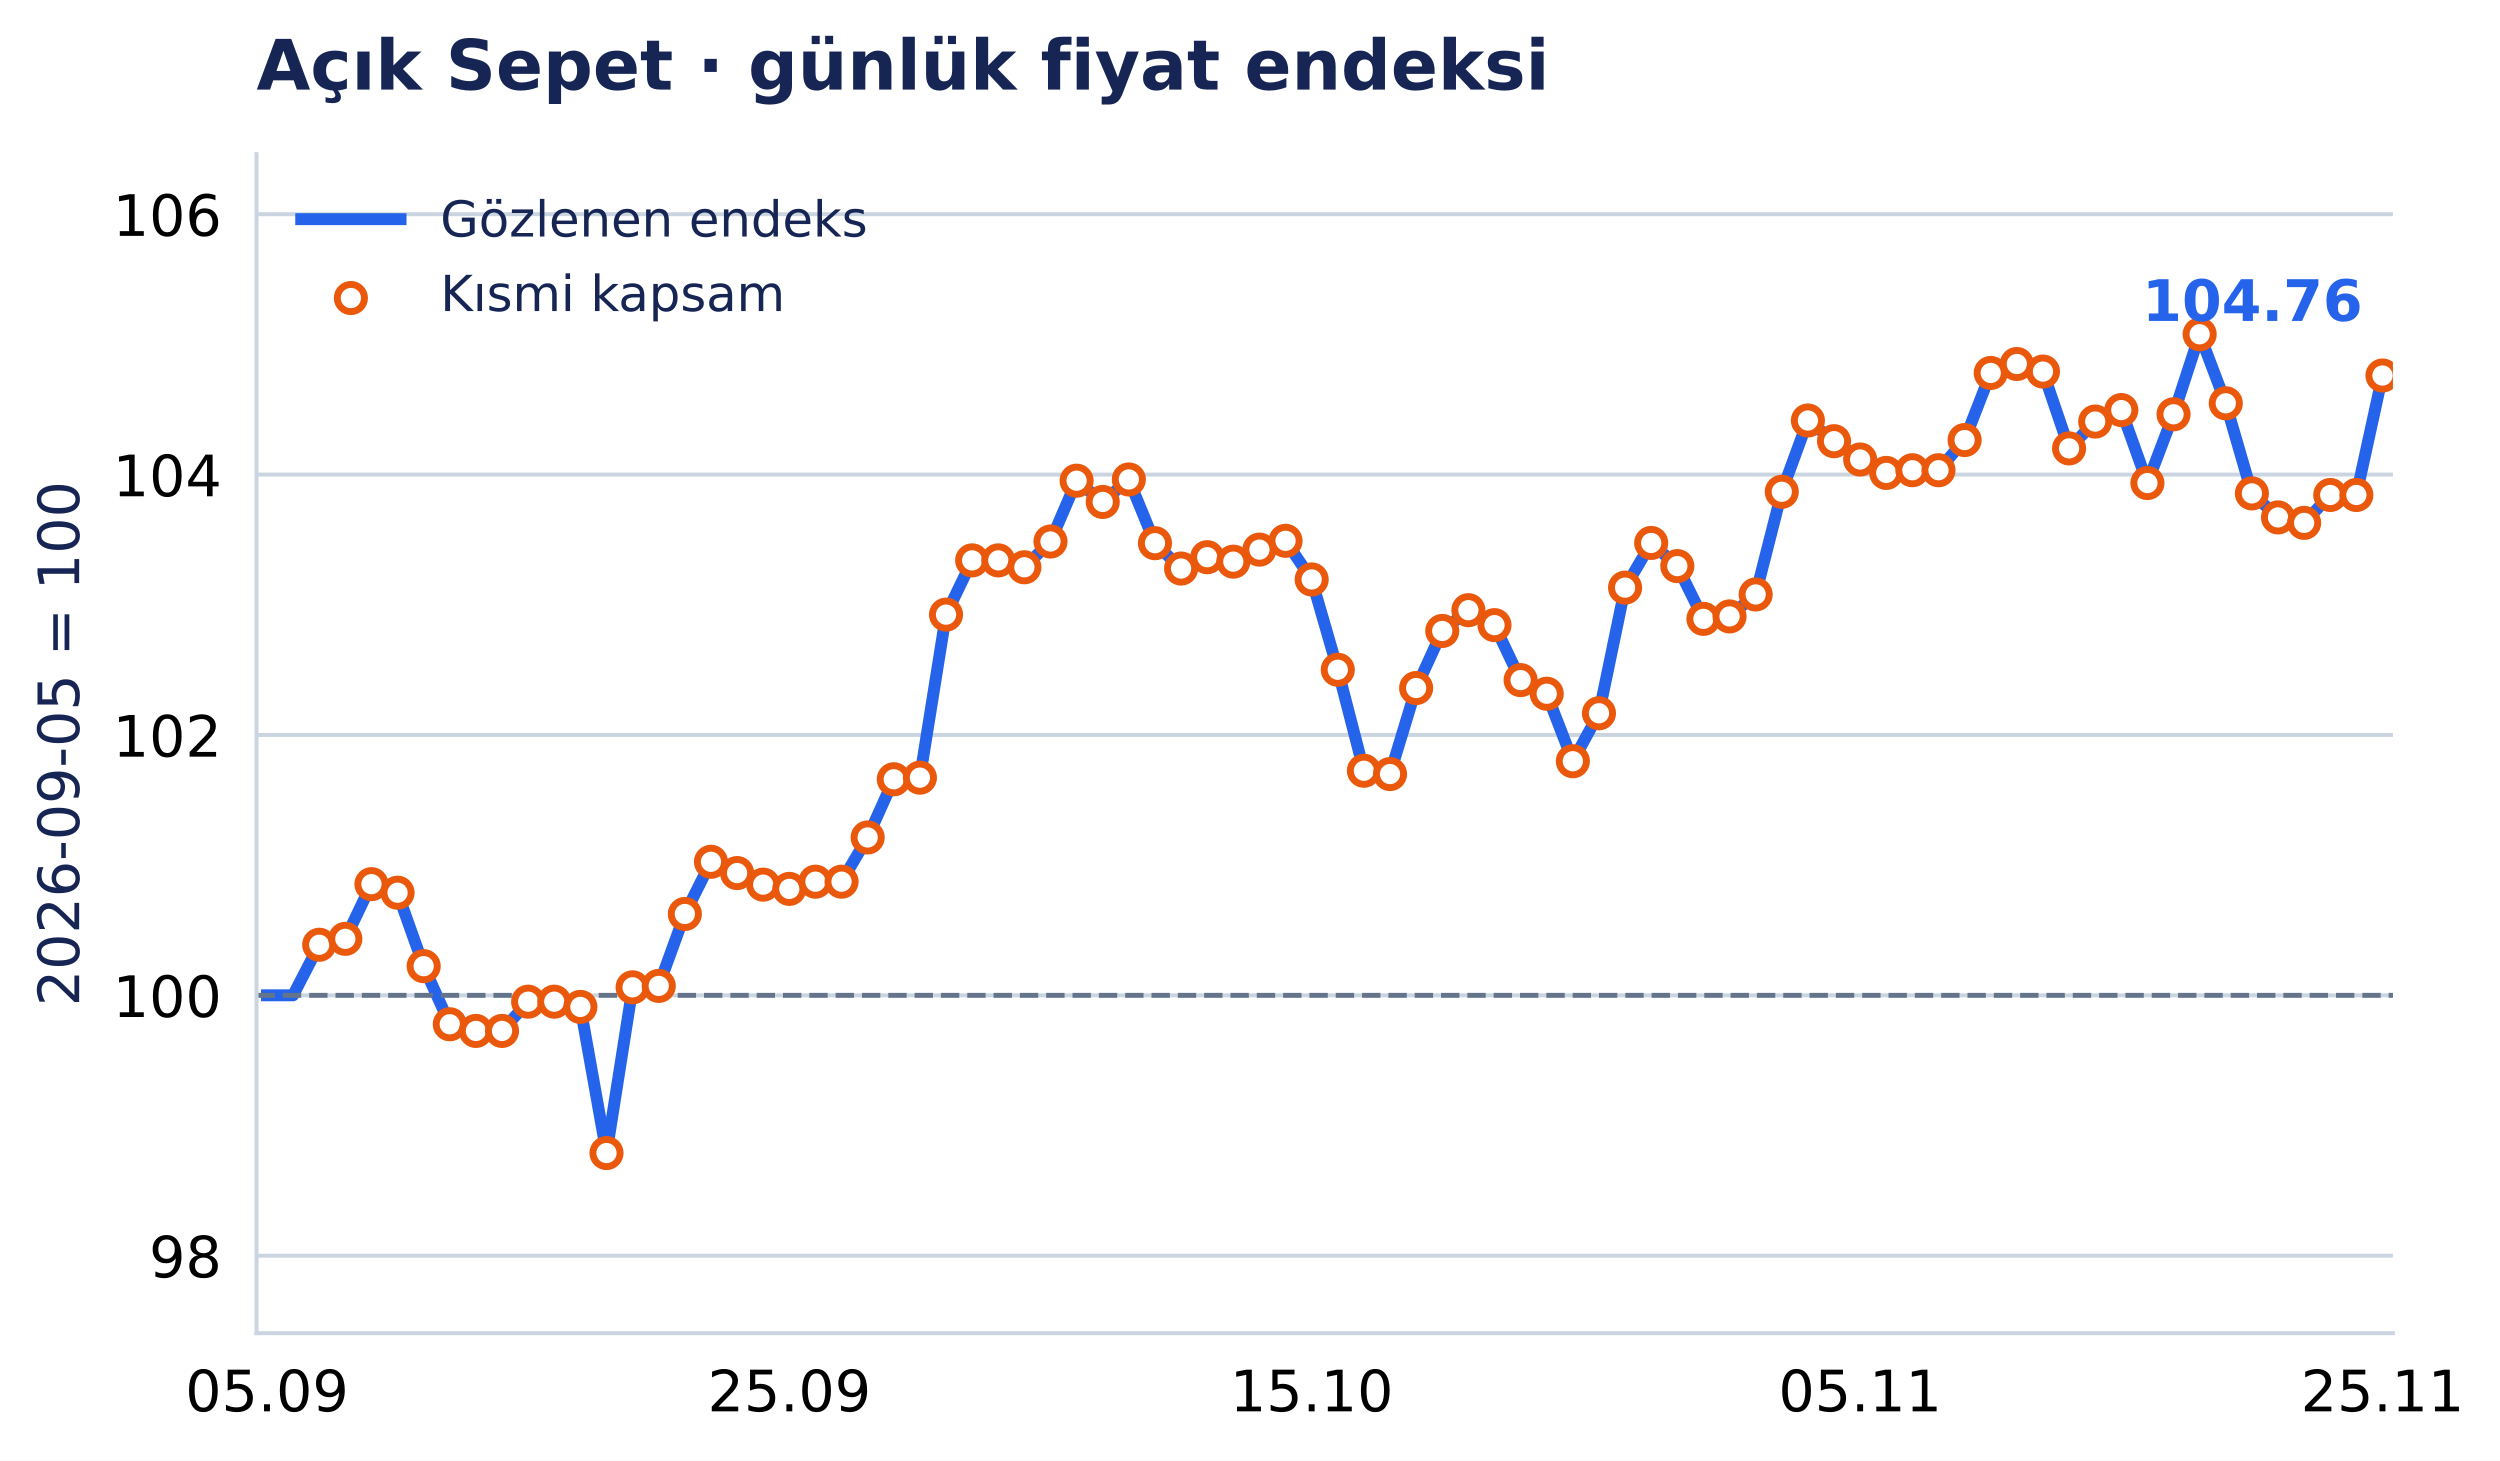
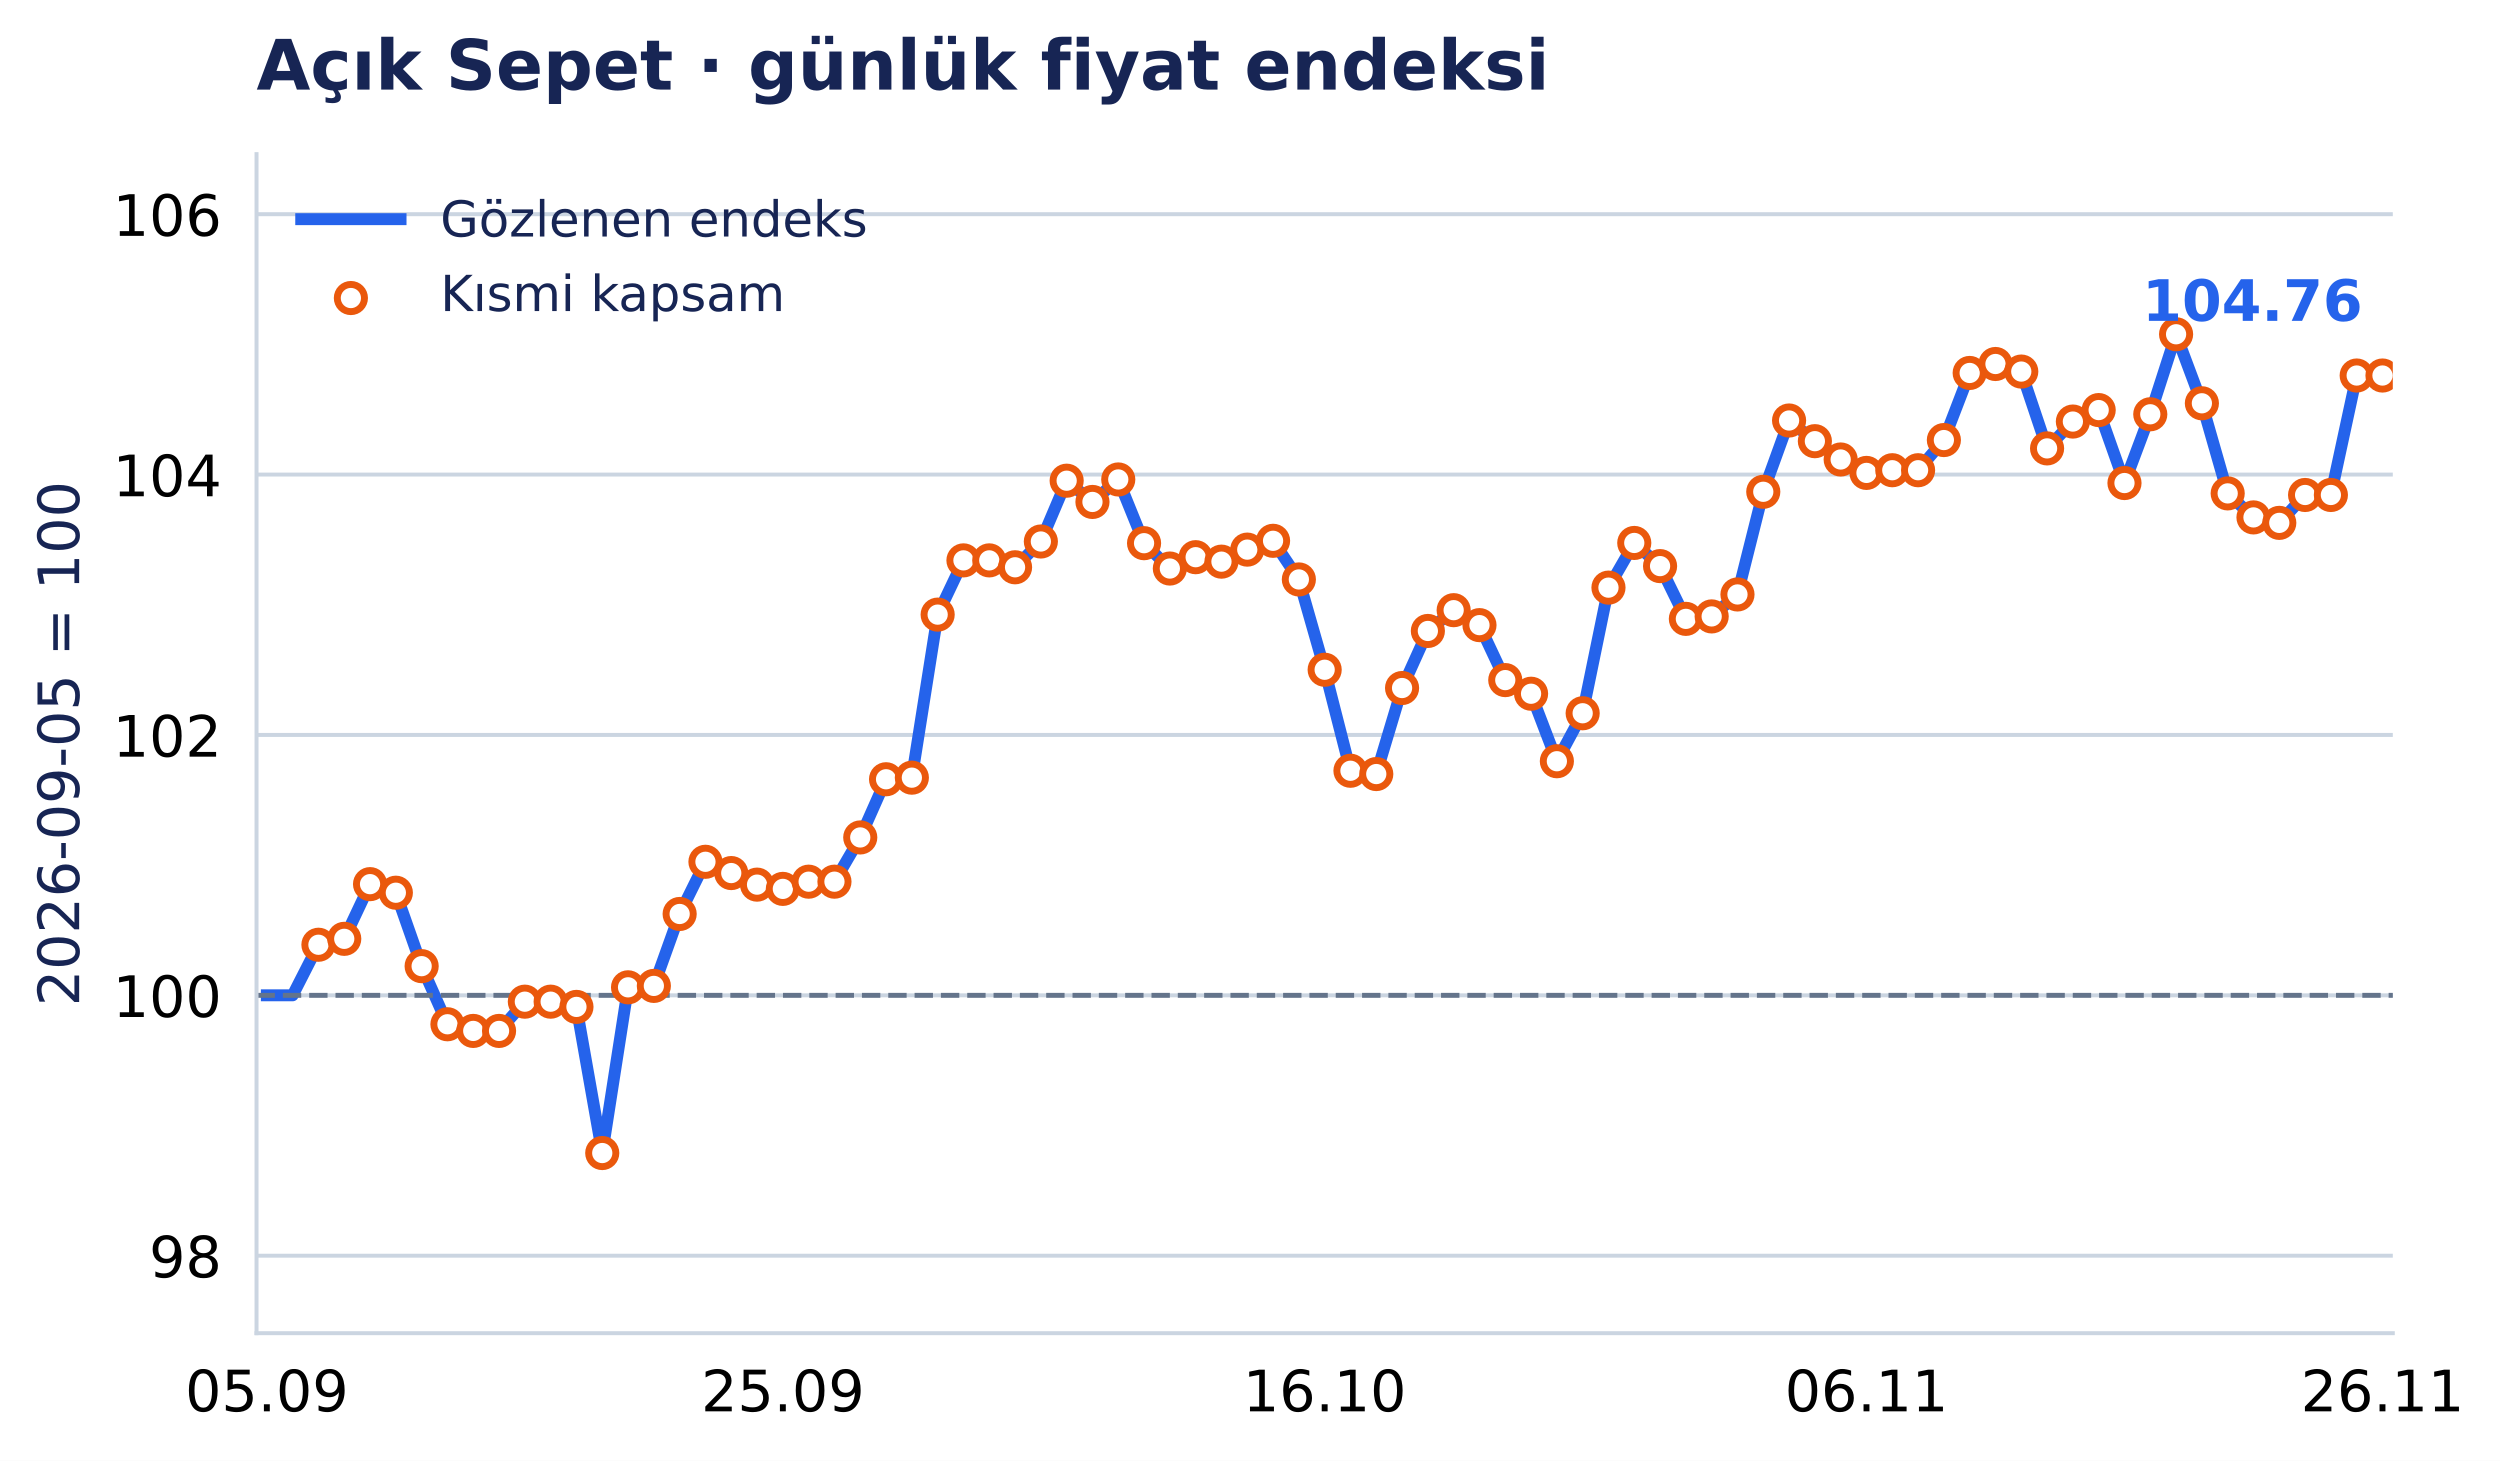
- <svg xmlns="http://www.w3.org/2000/svg" xmlns:xlink="http://www.w3.org/1999/xlink" width="503.373pt" height="294.135pt" viewBox="0 0 503.373 294.135" version="1.1">
+ <svg xmlns="http://www.w3.org/2000/svg" xmlns:xlink="http://www.w3.org/1999/xlink" width="503.375pt" height="294.135pt" viewBox="0 0 503.375 294.135" version="1.1">
  <defs>
    <style type="text/css">*{stroke-linejoin: round; stroke-linecap: butt}</style>
  </defs>
  <g id="figure_1">
    <g id="patch_1">
-       <path d="M 0 294.135 L 503.373 294.135 L 503.373 0 L 0 0 z " style="fill: #ffffff" />
+       <path d="M 0 294.135 L 503.375 294.135 L 503.375 0 L 0 0 z " style="fill: #ffffff" />
    </g>
    <g id="axes_1">
      <g id="patch_2">
-         <path d="M 51.651 268.435 L 481.815 268.435 L 481.815 31.035 L 51.651 31.035 z " style="fill: #ffffff" />
+         <path d="M 51.651 268.435 L 481.791 268.435 L 481.791 31.035 L 51.651 31.035 z " style="fill: #ffffff" />
      </g>
      <g id="matplotlib.axis_1">
        <g id="xtick_1">
          <g id="line2d_1" />
          <g id="text_1">
-             <text style="font-size: 11.5px; font-family: 'DejaVu Sans', 'Bitstream Vera Sans', 'Computer Modern Sans Serif', 'Lucida Grande', 'Verdana', 'Geneva', 'Lucid', 'Arial', 'Helvetica', 'Avant Garde', sans-serif; text-anchor: middle" x="53.754" y="284.172" transform="rotate(-0 53.75412 284.172)">05.09</text>
+             <text style="font-size: 11.5px; font-family: 'DejaVu Sans', 'Bitstream Vera Sans', 'Computer Modern Sans Serif', 'Lucida Grande', 'Verdana', 'Geneva', 'Lucid', 'Arial', 'Helvetica', 'Avant Garde', sans-serif; text-anchor: middle" x="53.729" y="284.172" transform="rotate(-0 53.7286 284.172)">05.09</text>
          </g>
        </g>
        <g id="xtick_2">
          <g id="line2d_2" />
          <g id="text_2">
-             <text style="font-size: 11.5px; font-family: 'DejaVu Sans', 'Bitstream Vera Sans', 'Computer Modern Sans Serif', 'Lucida Grande', 'Verdana', 'Geneva', 'Lucid', 'Arial', 'Helvetica', 'Avant Garde', sans-serif; text-anchor: middle" x="158.929" y="284.172" transform="rotate(-0 158.9288 284.172)">25.09</text>
+             <text style="font-size: 11.5px; font-family: 'DejaVu Sans', 'Bitstream Vera Sans', 'Computer Modern Sans Serif', 'Lucida Grande', 'Verdana', 'Geneva', 'Lucid', 'Arial', 'Helvetica', 'Avant Garde', sans-serif; text-anchor: middle" x="157.627" y="284.172" transform="rotate(-0 157.6274 284.172)">25.09</text>
          </g>
        </g>
        <g id="xtick_3">
          <g id="line2d_3" />
          <g id="text_3">
-             <text style="font-size: 11.5px; font-family: 'DejaVu Sans', 'Bitstream Vera Sans', 'Computer Modern Sans Serif', 'Lucida Grande', 'Verdana', 'Geneva', 'Lucid', 'Arial', 'Helvetica', 'Avant Garde', sans-serif; text-anchor: middle" x="264.104" y="284.172" transform="rotate(-0 264.1036 284.172)">15.10</text>
+             <text style="font-size: 11.5px; font-family: 'DejaVu Sans', 'Bitstream Vera Sans', 'Computer Modern Sans Serif', 'Lucida Grande', 'Verdana', 'Geneva', 'Lucid', 'Arial', 'Helvetica', 'Avant Garde', sans-serif; text-anchor: middle" x="266.721" y="284.172" transform="rotate(-0 266.7211 284.172)">16.10</text>
          </g>
        </g>
        <g id="xtick_4">
          <g id="line2d_4" />
          <g id="text_4">
-             <text style="font-size: 11.5px; font-family: 'DejaVu Sans', 'Bitstream Vera Sans', 'Computer Modern Sans Serif', 'Lucida Grande', 'Verdana', 'Geneva', 'Lucid', 'Arial', 'Helvetica', 'Avant Garde', sans-serif; text-anchor: middle" x="374.537" y="284.172" transform="rotate(-0 374.537 284.172)">05.11</text>
+             <text style="font-size: 11.5px; font-family: 'DejaVu Sans', 'Bitstream Vera Sans', 'Computer Modern Sans Serif', 'Lucida Grande', 'Verdana', 'Geneva', 'Lucid', 'Arial', 'Helvetica', 'Avant Garde', sans-serif; text-anchor: middle" x="375.815" y="284.172" transform="rotate(-0 375.8148 284.172)">06.11</text>
          </g>
        </g>
        <g id="xtick_5">
          <g id="line2d_5" />
          <g id="text_5">
-             <text style="font-size: 11.5px; font-family: 'DejaVu Sans', 'Bitstream Vera Sans', 'Computer Modern Sans Serif', 'Lucida Grande', 'Verdana', 'Geneva', 'Lucid', 'Arial', 'Helvetica', 'Avant Garde', sans-serif; text-anchor: middle" x="479.712" y="284.172" transform="rotate(-0 479.7117 284.172)">25.11</text>
+             <text style="font-size: 11.5px; font-family: 'DejaVu Sans', 'Bitstream Vera Sans', 'Computer Modern Sans Serif', 'Lucida Grande', 'Verdana', 'Geneva', 'Lucid', 'Arial', 'Helvetica', 'Avant Garde', sans-serif; text-anchor: middle" x="479.714" y="284.172" transform="rotate(-0 479.7135 284.172)">26.11</text>
          </g>
        </g>
      </g>
      <g id="matplotlib.axis_2">
        <g id="ytick_1">
          <g id="line2d_6">
-             <path d="M 51.651 252.834 L 481.815 252.834 " clip-path="url(#p2c2b5a4ce8)" style="fill: none; stroke: #cbd5e1; stroke-width: 0.8; stroke-linecap: square" />
+             <path d="M 51.651 252.834 L 481.791 252.834 " clip-path="url(#pcd74d14701)" style="fill: none; stroke: #cbd5e1; stroke-width: 0.8; stroke-linecap: square" />
          </g>
          <g id="line2d_7" />
          <g id="text_6">
            <text style="font-size: 11.5px; font-family: 'DejaVu Sans', 'Bitstream Vera Sans', 'Computer Modern Sans Serif', 'Lucida Grande', 'Verdana', 'Geneva', 'Lucid', 'Arial', 'Helvetica', 'Avant Garde', sans-serif; text-anchor: end" x="44.651" y="257.203" transform="rotate(-0 44.65062 257.2031)">98</text>
          </g>
        </g>
        <g id="ytick_2">
          <g id="line2d_8">
-             <path d="M 51.651 200.408 L 481.815 200.408 " clip-path="url(#p2c2b5a4ce8)" style="fill: none; stroke: #cbd5e1; stroke-width: 0.8; stroke-linecap: square" />
+             <path d="M 51.651 200.408 L 481.791 200.408 " clip-path="url(#pcd74d14701)" style="fill: none; stroke: #cbd5e1; stroke-width: 0.8; stroke-linecap: square" />
          </g>
          <g id="line2d_9" />
          <g id="text_7">
            <text style="font-size: 11.5px; font-family: 'DejaVu Sans', 'Bitstream Vera Sans', 'Computer Modern Sans Serif', 'Lucida Grande', 'Verdana', 'Geneva', 'Lucid', 'Arial', 'Helvetica', 'Avant Garde', sans-serif; text-anchor: end" x="44.651" y="204.776" transform="rotate(-0 44.65062 204.7764)">100</text>
          </g>
        </g>
        <g id="ytick_3">
          <g id="line2d_10">
-             <path d="M 51.651 147.981 L 481.815 147.981 " clip-path="url(#p2c2b5a4ce8)" style="fill: none; stroke: #cbd5e1; stroke-width: 0.8; stroke-linecap: square" />
+             <path d="M 51.651 147.981 L 481.791 147.981 " clip-path="url(#pcd74d14701)" style="fill: none; stroke: #cbd5e1; stroke-width: 0.8; stroke-linecap: square" />
          </g>
          <g id="line2d_11" />
          <g id="text_8">
            <text style="font-size: 11.5px; font-family: 'DejaVu Sans', 'Bitstream Vera Sans', 'Computer Modern Sans Serif', 'Lucida Grande', 'Verdana', 'Geneva', 'Lucid', 'Arial', 'Helvetica', 'Avant Garde', sans-serif; text-anchor: end" x="44.651" y="152.35" transform="rotate(-0 44.65062 152.3497)">102</text>
          </g>
        </g>
        <g id="ytick_4">
          <g id="line2d_12">
-             <path d="M 51.651 95.554 L 481.815 95.554 " clip-path="url(#p2c2b5a4ce8)" style="fill: none; stroke: #cbd5e1; stroke-width: 0.8; stroke-linecap: square" />
+             <path d="M 51.651 95.554 L 481.791 95.554 " clip-path="url(#pcd74d14701)" style="fill: none; stroke: #cbd5e1; stroke-width: 0.8; stroke-linecap: square" />
          </g>
          <g id="line2d_13" />
          <g id="text_9">
            <text style="font-size: 11.5px; font-family: 'DejaVu Sans', 'Bitstream Vera Sans', 'Computer Modern Sans Serif', 'Lucida Grande', 'Verdana', 'Geneva', 'Lucid', 'Arial', 'Helvetica', 'Avant Garde', sans-serif; text-anchor: end" x="44.651" y="99.923" transform="rotate(-0 44.65062 99.92293)">104</text>
          </g>
        </g>
        <g id="ytick_5">
          <g id="line2d_14">
-             <path d="M 51.651 43.128 L 481.815 43.128 " clip-path="url(#p2c2b5a4ce8)" style="fill: none; stroke: #cbd5e1; stroke-width: 0.8; stroke-linecap: square" />
+             <path d="M 51.651 43.128 L 481.791 43.128 " clip-path="url(#pcd74d14701)" style="fill: none; stroke: #cbd5e1; stroke-width: 0.8; stroke-linecap: square" />
          </g>
          <g id="line2d_15" />
          <g id="text_10">
            <text style="font-size: 11.5px; font-family: 'DejaVu Sans', 'Bitstream Vera Sans', 'Computer Modern Sans Serif', 'Lucida Grande', 'Verdana', 'Geneva', 'Lucid', 'Arial', 'Helvetica', 'Avant Garde', sans-serif; text-anchor: end" x="44.651" y="47.496" transform="rotate(-0 44.65062 47.4962)">106</text>
          </g>
        </g>
        <g id="text_11">
          <text style="font-size: 11.5px; font-family: 'DejaVu Sans', 'Bitstream Vera Sans', 'Computer Modern Sans Serif', 'Lucida Grande', 'Verdana', 'Geneva', 'Lucid', 'Arial', 'Helvetica', 'Avant Garde', sans-serif; text-anchor: middle; fill: #172554" x="15.937" y="149.735" transform="rotate(-90 15.93731 149.7347)">2026-09-05 = 100</text>
        </g>
      </g>
      <g id="line2d_16">
-         <path d="M 53.754 200.408 L 59.013 200.408 L 64.272 190.226 L 69.53 189.034 L 74.789 178.022 L 80.048 179.749 L 85.307 194.536 L 90.565 206.235 L 95.824 207.577 L 101.083 207.577 L 106.341 201.687 L 111.6 201.687 L 116.859 202.741 L 122.118 232.165 L 127.376 198.798 L 132.635 198.513 L 137.894 184.03 L 143.153 173.521 L 148.411 175.791 L 153.67 178.121 L 158.929 178.978 L 164.188 177.526 L 169.446 177.526 L 174.705 168.619 L 179.964 156.904 L 185.223 156.582 L 190.481 123.755 L 195.74 112.832 L 200.999 112.832 L 206.257 114.223 L 211.516 109.031 L 216.775 96.789 L 222.034 101.067 L 227.292 96.54 L 232.551 109.371 L 237.81 114.475 L 243.069 112.189 L 248.327 113.088 L 253.586 110.666 L 258.845 108.892 L 264.104 116.672 L 269.362 134.853 L 274.621 155.192 L 279.88 155.856 L 285.138 138.534 L 290.397 127.044 L 295.656 122.858 L 300.915 125.87 L 306.173 136.937 L 311.432 139.684 L 316.691 153.273 L 321.95 143.614 L 327.208 118.321 L 332.467 109.324 L 337.726 113.985 L 342.985 124.609 L 348.243 124.116 L 353.502 119.694 L 358.761 99.02 L 364.02 84.668 L 369.278 88.831 L 374.537 92.519 L 379.796 95.221 L 385.054 94.679 L 390.313 94.679 L 395.572 88.605 L 400.831 75.095 L 406.089 73.291 L 411.348 74.814 L 416.607 90.285 L 421.866 84.88 L 427.124 82.568 L 432.383 97.261 L 437.642 83.415 L 442.901 67.304 L 448.159 81.202 L 453.418 99.345 L 458.677 104.181 L 463.936 105.282 L 469.194 99.665 L 474.453 99.665 L 479.712 75.611 " clip-path="url(#p2c2b5a4ce8)" style="fill: none; stroke: #2563eb; stroke-width: 2.4; stroke-linecap: square" />
+         <path d="M 53.729 200.408 L 58.924 200.408 L 64.118 190.226 L 69.313 189.034 L 74.508 178.022 L 79.703 179.749 L 84.898 194.536 L 90.093 206.235 L 95.288 207.577 L 100.483 207.577 L 105.678 201.687 L 110.873 201.687 L 116.068 202.741 L 121.263 232.165 L 126.458 198.798 L 131.653 198.513 L 136.848 184.03 L 142.043 173.521 L 147.237 175.791 L 152.432 178.121 L 157.627 178.978 L 162.822 177.526 L 168.017 177.526 L 173.212 168.619 L 178.407 156.904 L 183.602 156.582 L 188.797 123.755 L 193.992 112.832 L 199.187 112.832 L 204.382 114.223 L 209.577 109.031 L 214.772 96.789 L 219.967 101.067 L 225.162 96.54 L 230.356 109.371 L 235.551 114.475 L 240.746 112.189 L 245.941 113.088 L 251.136 110.666 L 256.331 108.892 L 261.526 116.672 L 266.721 134.853 L 271.916 155.192 L 277.111 155.856 L 282.306 138.534 L 287.501 127.044 L 292.696 122.858 L 297.891 125.87 L 303.086 136.937 L 308.281 139.684 L 313.476 153.273 L 318.67 143.614 L 323.865 118.321 L 329.06 109.324 L 334.255 113.985 L 339.45 124.609 L 344.645 124.116 L 349.84 119.694 L 355.035 99.02 L 360.23 84.668 L 365.425 88.831 L 370.62 92.519 L 375.815 95.221 L 381.01 94.679 L 386.205 94.679 L 391.4 88.605 L 396.595 75.095 L 401.789 73.291 L 406.984 74.814 L 412.179 90.285 L 417.374 84.88 L 422.569 82.568 L 427.764 97.261 L 432.959 83.415 L 438.154 67.304 L 443.349 81.202 L 448.544 99.345 L 453.739 104.181 L 458.934 105.282 L 464.129 99.665 L 469.324 99.665 L 474.519 75.611 L 479.714 75.611 " clip-path="url(#pcd74d14701)" style="fill: none; stroke: #2563eb; stroke-width: 2.4; stroke-linecap: square" />
      </g>
      <g id="line2d_17">
-         <path d="M 51.651 200.408 L 481.815 200.408 " clip-path="url(#p2c2b5a4ce8)" style="fill: none; stroke-dasharray: 3.7,1.6; stroke-dashoffset: 0; stroke: #64748b" />
+         <path d="M 51.651 200.408 L 481.791 200.408 " clip-path="url(#pcd74d14701)" style="fill: none; stroke-dasharray: 3.7,1.6; stroke-dashoffset: 0; stroke: #64748b" />
      </g>
      <g id="patch_3">
        <path d="M 51.651 268.435 L 51.651 31.035 " style="fill: none; stroke: #cbd5e1; stroke-width: 0.8; stroke-linejoin: miter; stroke-linecap: square" />
      </g>
      <g id="patch_4">
-         <path d="M 51.651 268.435 L 481.815 268.435 " style="fill: none; stroke: #cbd5e1; stroke-width: 0.8; stroke-linejoin: miter; stroke-linecap: square" />
+         <path d="M 51.651 268.435 L 481.791 268.435 " style="fill: none; stroke: #cbd5e1; stroke-width: 0.8; stroke-linejoin: miter; stroke-linecap: square" />
      </g>
      <g id="PathCollection_1">
        <defs>
          <path id="m3957c04aab" d="M 0 2.739 C 0.726 2.739 1.423 2.45 1.936 1.936 C 2.45 1.423 2.739 0.726 2.739 0 C 2.739 -0.726 2.45 -1.423 1.936 -1.936 C 1.423 -2.45 0.726 -2.739 0 -2.739 C -0.726 -2.739 -1.423 -2.45 -1.936 -1.936 C -2.45 -1.423 -2.739 -0.726 -2.739 0 C -2.739 0.726 -2.45 1.423 -1.936 1.936 C -1.423 2.45 -0.726 2.739 0 2.739 z " style="stroke: #ea580c; stroke-width: 1.4" />
        </defs>
-         <g clip-path="url(#p2c2b5a4ce8)">
-           <use xlink:href="#m3957c04aab" x="64.272" y="190.226" style="fill: #ffffff; stroke: #ea580c; stroke-width: 1.4" />
-           <use xlink:href="#m3957c04aab" x="69.53" y="189.034" style="fill: #ffffff; stroke: #ea580c; stroke-width: 1.4" />
-           <use xlink:href="#m3957c04aab" x="74.789" y="178.022" style="fill: #ffffff; stroke: #ea580c; stroke-width: 1.4" />
-           <use xlink:href="#m3957c04aab" x="80.048" y="179.749" style="fill: #ffffff; stroke: #ea580c; stroke-width: 1.4" />
-           <use xlink:href="#m3957c04aab" x="85.307" y="194.536" style="fill: #ffffff; stroke: #ea580c; stroke-width: 1.4" />
-           <use xlink:href="#m3957c04aab" x="90.565" y="206.235" style="fill: #ffffff; stroke: #ea580c; stroke-width: 1.4" />
-           <use xlink:href="#m3957c04aab" x="95.824" y="207.577" style="fill: #ffffff; stroke: #ea580c; stroke-width: 1.4" />
-           <use xlink:href="#m3957c04aab" x="101.083" y="207.577" style="fill: #ffffff; stroke: #ea580c; stroke-width: 1.4" />
-           <use xlink:href="#m3957c04aab" x="106.341" y="201.687" style="fill: #ffffff; stroke: #ea580c; stroke-width: 1.4" />
-           <use xlink:href="#m3957c04aab" x="111.6" y="201.687" style="fill: #ffffff; stroke: #ea580c; stroke-width: 1.4" />
-           <use xlink:href="#m3957c04aab" x="116.859" y="202.741" style="fill: #ffffff; stroke: #ea580c; stroke-width: 1.4" />
-           <use xlink:href="#m3957c04aab" x="122.118" y="232.165" style="fill: #ffffff; stroke: #ea580c; stroke-width: 1.4" />
-           <use xlink:href="#m3957c04aab" x="127.376" y="198.798" style="fill: #ffffff; stroke: #ea580c; stroke-width: 1.4" />
-           <use xlink:href="#m3957c04aab" x="132.635" y="198.513" style="fill: #ffffff; stroke: #ea580c; stroke-width: 1.4" />
-           <use xlink:href="#m3957c04aab" x="137.894" y="184.03" style="fill: #ffffff; stroke: #ea580c; stroke-width: 1.4" />
-           <use xlink:href="#m3957c04aab" x="143.153" y="173.521" style="fill: #ffffff; stroke: #ea580c; stroke-width: 1.4" />
-           <use xlink:href="#m3957c04aab" x="148.411" y="175.791" style="fill: #ffffff; stroke: #ea580c; stroke-width: 1.4" />
-           <use xlink:href="#m3957c04aab" x="153.67" y="178.121" style="fill: #ffffff; stroke: #ea580c; stroke-width: 1.4" />
-           <use xlink:href="#m3957c04aab" x="158.929" y="178.978" style="fill: #ffffff; stroke: #ea580c; stroke-width: 1.4" />
-           <use xlink:href="#m3957c04aab" x="164.188" y="177.526" style="fill: #ffffff; stroke: #ea580c; stroke-width: 1.4" />
-           <use xlink:href="#m3957c04aab" x="169.446" y="177.526" style="fill: #ffffff; stroke: #ea580c; stroke-width: 1.4" />
-           <use xlink:href="#m3957c04aab" x="174.705" y="168.619" style="fill: #ffffff; stroke: #ea580c; stroke-width: 1.4" />
-           <use xlink:href="#m3957c04aab" x="179.964" y="156.904" style="fill: #ffffff; stroke: #ea580c; stroke-width: 1.4" />
-           <use xlink:href="#m3957c04aab" x="185.223" y="156.582" style="fill: #ffffff; stroke: #ea580c; stroke-width: 1.4" />
-           <use xlink:href="#m3957c04aab" x="190.481" y="123.755" style="fill: #ffffff; stroke: #ea580c; stroke-width: 1.4" />
-           <use xlink:href="#m3957c04aab" x="195.74" y="112.832" style="fill: #ffffff; stroke: #ea580c; stroke-width: 1.4" />
-           <use xlink:href="#m3957c04aab" x="200.999" y="112.832" style="fill: #ffffff; stroke: #ea580c; stroke-width: 1.4" />
-           <use xlink:href="#m3957c04aab" x="206.257" y="114.223" style="fill: #ffffff; stroke: #ea580c; stroke-width: 1.4" />
-           <use xlink:href="#m3957c04aab" x="211.516" y="109.031" style="fill: #ffffff; stroke: #ea580c; stroke-width: 1.4" />
-           <use xlink:href="#m3957c04aab" x="216.775" y="96.789" style="fill: #ffffff; stroke: #ea580c; stroke-width: 1.4" />
-           <use xlink:href="#m3957c04aab" x="222.034" y="101.067" style="fill: #ffffff; stroke: #ea580c; stroke-width: 1.4" />
-           <use xlink:href="#m3957c04aab" x="227.292" y="96.54" style="fill: #ffffff; stroke: #ea580c; stroke-width: 1.4" />
-           <use xlink:href="#m3957c04aab" x="232.551" y="109.371" style="fill: #ffffff; stroke: #ea580c; stroke-width: 1.4" />
-           <use xlink:href="#m3957c04aab" x="237.81" y="114.475" style="fill: #ffffff; stroke: #ea580c; stroke-width: 1.4" />
-           <use xlink:href="#m3957c04aab" x="243.069" y="112.189" style="fill: #ffffff; stroke: #ea580c; stroke-width: 1.4" />
-           <use xlink:href="#m3957c04aab" x="248.327" y="113.088" style="fill: #ffffff; stroke: #ea580c; stroke-width: 1.4" />
-           <use xlink:href="#m3957c04aab" x="253.586" y="110.666" style="fill: #ffffff; stroke: #ea580c; stroke-width: 1.4" />
-           <use xlink:href="#m3957c04aab" x="258.845" y="108.892" style="fill: #ffffff; stroke: #ea580c; stroke-width: 1.4" />
-           <use xlink:href="#m3957c04aab" x="264.104" y="116.672" style="fill: #ffffff; stroke: #ea580c; stroke-width: 1.4" />
-           <use xlink:href="#m3957c04aab" x="269.362" y="134.853" style="fill: #ffffff; stroke: #ea580c; stroke-width: 1.4" />
-           <use xlink:href="#m3957c04aab" x="274.621" y="155.192" style="fill: #ffffff; stroke: #ea580c; stroke-width: 1.4" />
-           <use xlink:href="#m3957c04aab" x="279.88" y="155.856" style="fill: #ffffff; stroke: #ea580c; stroke-width: 1.4" />
-           <use xlink:href="#m3957c04aab" x="285.138" y="138.534" style="fill: #ffffff; stroke: #ea580c; stroke-width: 1.4" />
-           <use xlink:href="#m3957c04aab" x="290.397" y="127.044" style="fill: #ffffff; stroke: #ea580c; stroke-width: 1.4" />
-           <use xlink:href="#m3957c04aab" x="295.656" y="122.858" style="fill: #ffffff; stroke: #ea580c; stroke-width: 1.4" />
-           <use xlink:href="#m3957c04aab" x="300.915" y="125.87" style="fill: #ffffff; stroke: #ea580c; stroke-width: 1.4" />
-           <use xlink:href="#m3957c04aab" x="306.173" y="136.937" style="fill: #ffffff; stroke: #ea580c; stroke-width: 1.4" />
-           <use xlink:href="#m3957c04aab" x="311.432" y="139.684" style="fill: #ffffff; stroke: #ea580c; stroke-width: 1.4" />
-           <use xlink:href="#m3957c04aab" x="316.691" y="153.273" style="fill: #ffffff; stroke: #ea580c; stroke-width: 1.4" />
-           <use xlink:href="#m3957c04aab" x="321.95" y="143.614" style="fill: #ffffff; stroke: #ea580c; stroke-width: 1.4" />
-           <use xlink:href="#m3957c04aab" x="327.208" y="118.321" style="fill: #ffffff; stroke: #ea580c; stroke-width: 1.4" />
-           <use xlink:href="#m3957c04aab" x="332.467" y="109.324" style="fill: #ffffff; stroke: #ea580c; stroke-width: 1.4" />
-           <use xlink:href="#m3957c04aab" x="337.726" y="113.985" style="fill: #ffffff; stroke: #ea580c; stroke-width: 1.4" />
-           <use xlink:href="#m3957c04aab" x="342.985" y="124.609" style="fill: #ffffff; stroke: #ea580c; stroke-width: 1.4" />
-           <use xlink:href="#m3957c04aab" x="348.243" y="124.116" style="fill: #ffffff; stroke: #ea580c; stroke-width: 1.4" />
-           <use xlink:href="#m3957c04aab" x="353.502" y="119.694" style="fill: #ffffff; stroke: #ea580c; stroke-width: 1.4" />
-           <use xlink:href="#m3957c04aab" x="358.761" y="99.02" style="fill: #ffffff; stroke: #ea580c; stroke-width: 1.4" />
-           <use xlink:href="#m3957c04aab" x="364.02" y="84.668" style="fill: #ffffff; stroke: #ea580c; stroke-width: 1.4" />
-           <use xlink:href="#m3957c04aab" x="369.278" y="88.831" style="fill: #ffffff; stroke: #ea580c; stroke-width: 1.4" />
-           <use xlink:href="#m3957c04aab" x="374.537" y="92.519" style="fill: #ffffff; stroke: #ea580c; stroke-width: 1.4" />
-           <use xlink:href="#m3957c04aab" x="379.796" y="95.221" style="fill: #ffffff; stroke: #ea580c; stroke-width: 1.4" />
-           <use xlink:href="#m3957c04aab" x="385.054" y="94.679" style="fill: #ffffff; stroke: #ea580c; stroke-width: 1.4" />
-           <use xlink:href="#m3957c04aab" x="390.313" y="94.679" style="fill: #ffffff; stroke: #ea580c; stroke-width: 1.4" />
-           <use xlink:href="#m3957c04aab" x="395.572" y="88.605" style="fill: #ffffff; stroke: #ea580c; stroke-width: 1.4" />
-           <use xlink:href="#m3957c04aab" x="400.831" y="75.095" style="fill: #ffffff; stroke: #ea580c; stroke-width: 1.4" />
-           <use xlink:href="#m3957c04aab" x="406.089" y="73.291" style="fill: #ffffff; stroke: #ea580c; stroke-width: 1.4" />
-           <use xlink:href="#m3957c04aab" x="411.348" y="74.814" style="fill: #ffffff; stroke: #ea580c; stroke-width: 1.4" />
-           <use xlink:href="#m3957c04aab" x="416.607" y="90.285" style="fill: #ffffff; stroke: #ea580c; stroke-width: 1.4" />
-           <use xlink:href="#m3957c04aab" x="421.866" y="84.88" style="fill: #ffffff; stroke: #ea580c; stroke-width: 1.4" />
-           <use xlink:href="#m3957c04aab" x="427.124" y="82.568" style="fill: #ffffff; stroke: #ea580c; stroke-width: 1.4" />
-           <use xlink:href="#m3957c04aab" x="432.383" y="97.261" style="fill: #ffffff; stroke: #ea580c; stroke-width: 1.4" />
-           <use xlink:href="#m3957c04aab" x="437.642" y="83.415" style="fill: #ffffff; stroke: #ea580c; stroke-width: 1.4" />
-           <use xlink:href="#m3957c04aab" x="442.901" y="67.304" style="fill: #ffffff; stroke: #ea580c; stroke-width: 1.4" />
-           <use xlink:href="#m3957c04aab" x="448.159" y="81.202" style="fill: #ffffff; stroke: #ea580c; stroke-width: 1.4" />
-           <use xlink:href="#m3957c04aab" x="453.418" y="99.345" style="fill: #ffffff; stroke: #ea580c; stroke-width: 1.4" />
-           <use xlink:href="#m3957c04aab" x="458.677" y="104.181" style="fill: #ffffff; stroke: #ea580c; stroke-width: 1.4" />
-           <use xlink:href="#m3957c04aab" x="463.936" y="105.282" style="fill: #ffffff; stroke: #ea580c; stroke-width: 1.4" />
-           <use xlink:href="#m3957c04aab" x="469.194" y="99.665" style="fill: #ffffff; stroke: #ea580c; stroke-width: 1.4" />
-           <use xlink:href="#m3957c04aab" x="474.453" y="99.665" style="fill: #ffffff; stroke: #ea580c; stroke-width: 1.4" />
-           <use xlink:href="#m3957c04aab" x="479.712" y="75.611" style="fill: #ffffff; stroke: #ea580c; stroke-width: 1.4" />
+         <g clip-path="url(#pcd74d14701)">
+           <use xlink:href="#m3957c04aab" x="64.118" y="190.226" style="fill: #ffffff; stroke: #ea580c; stroke-width: 1.4" />
+           <use xlink:href="#m3957c04aab" x="69.313" y="189.034" style="fill: #ffffff; stroke: #ea580c; stroke-width: 1.4" />
+           <use xlink:href="#m3957c04aab" x="74.508" y="178.022" style="fill: #ffffff; stroke: #ea580c; stroke-width: 1.4" />
+           <use xlink:href="#m3957c04aab" x="79.703" y="179.749" style="fill: #ffffff; stroke: #ea580c; stroke-width: 1.4" />
+           <use xlink:href="#m3957c04aab" x="84.898" y="194.536" style="fill: #ffffff; stroke: #ea580c; stroke-width: 1.4" />
+           <use xlink:href="#m3957c04aab" x="90.093" y="206.235" style="fill: #ffffff; stroke: #ea580c; stroke-width: 1.4" />
+           <use xlink:href="#m3957c04aab" x="95.288" y="207.577" style="fill: #ffffff; stroke: #ea580c; stroke-width: 1.4" />
+           <use xlink:href="#m3957c04aab" x="100.483" y="207.577" style="fill: #ffffff; stroke: #ea580c; stroke-width: 1.4" />
+           <use xlink:href="#m3957c04aab" x="105.678" y="201.687" style="fill: #ffffff; stroke: #ea580c; stroke-width: 1.4" />
+           <use xlink:href="#m3957c04aab" x="110.873" y="201.687" style="fill: #ffffff; stroke: #ea580c; stroke-width: 1.4" />
+           <use xlink:href="#m3957c04aab" x="116.068" y="202.741" style="fill: #ffffff; stroke: #ea580c; stroke-width: 1.4" />
+           <use xlink:href="#m3957c04aab" x="121.263" y="232.165" style="fill: #ffffff; stroke: #ea580c; stroke-width: 1.4" />
+           <use xlink:href="#m3957c04aab" x="126.458" y="198.798" style="fill: #ffffff; stroke: #ea580c; stroke-width: 1.4" />
+           <use xlink:href="#m3957c04aab" x="131.653" y="198.513" style="fill: #ffffff; stroke: #ea580c; stroke-width: 1.4" />
+           <use xlink:href="#m3957c04aab" x="136.848" y="184.03" style="fill: #ffffff; stroke: #ea580c; stroke-width: 1.4" />
+           <use xlink:href="#m3957c04aab" x="142.043" y="173.521" style="fill: #ffffff; stroke: #ea580c; stroke-width: 1.4" />
+           <use xlink:href="#m3957c04aab" x="147.237" y="175.791" style="fill: #ffffff; stroke: #ea580c; stroke-width: 1.4" />
+           <use xlink:href="#m3957c04aab" x="152.432" y="178.121" style="fill: #ffffff; stroke: #ea580c; stroke-width: 1.4" />
+           <use xlink:href="#m3957c04aab" x="157.627" y="178.978" style="fill: #ffffff; stroke: #ea580c; stroke-width: 1.4" />
+           <use xlink:href="#m3957c04aab" x="162.822" y="177.526" style="fill: #ffffff; stroke: #ea580c; stroke-width: 1.4" />
+           <use xlink:href="#m3957c04aab" x="168.017" y="177.526" style="fill: #ffffff; stroke: #ea580c; stroke-width: 1.4" />
+           <use xlink:href="#m3957c04aab" x="173.212" y="168.619" style="fill: #ffffff; stroke: #ea580c; stroke-width: 1.4" />
+           <use xlink:href="#m3957c04aab" x="178.407" y="156.904" style="fill: #ffffff; stroke: #ea580c; stroke-width: 1.4" />
+           <use xlink:href="#m3957c04aab" x="183.602" y="156.582" style="fill: #ffffff; stroke: #ea580c; stroke-width: 1.4" />
+           <use xlink:href="#m3957c04aab" x="188.797" y="123.755" style="fill: #ffffff; stroke: #ea580c; stroke-width: 1.4" />
+           <use xlink:href="#m3957c04aab" x="193.992" y="112.832" style="fill: #ffffff; stroke: #ea580c; stroke-width: 1.4" />
+           <use xlink:href="#m3957c04aab" x="199.187" y="112.832" style="fill: #ffffff; stroke: #ea580c; stroke-width: 1.4" />
+           <use xlink:href="#m3957c04aab" x="204.382" y="114.223" style="fill: #ffffff; stroke: #ea580c; stroke-width: 1.4" />
+           <use xlink:href="#m3957c04aab" x="209.577" y="109.031" style="fill: #ffffff; stroke: #ea580c; stroke-width: 1.4" />
+           <use xlink:href="#m3957c04aab" x="214.772" y="96.789" style="fill: #ffffff; stroke: #ea580c; stroke-width: 1.4" />
+           <use xlink:href="#m3957c04aab" x="219.967" y="101.067" style="fill: #ffffff; stroke: #ea580c; stroke-width: 1.4" />
+           <use xlink:href="#m3957c04aab" x="225.162" y="96.54" style="fill: #ffffff; stroke: #ea580c; stroke-width: 1.4" />
+           <use xlink:href="#m3957c04aab" x="230.356" y="109.371" style="fill: #ffffff; stroke: #ea580c; stroke-width: 1.4" />
+           <use xlink:href="#m3957c04aab" x="235.551" y="114.475" style="fill: #ffffff; stroke: #ea580c; stroke-width: 1.4" />
+           <use xlink:href="#m3957c04aab" x="240.746" y="112.189" style="fill: #ffffff; stroke: #ea580c; stroke-width: 1.4" />
+           <use xlink:href="#m3957c04aab" x="245.941" y="113.088" style="fill: #ffffff; stroke: #ea580c; stroke-width: 1.4" />
+           <use xlink:href="#m3957c04aab" x="251.136" y="110.666" style="fill: #ffffff; stroke: #ea580c; stroke-width: 1.4" />
+           <use xlink:href="#m3957c04aab" x="256.331" y="108.892" style="fill: #ffffff; stroke: #ea580c; stroke-width: 1.4" />
+           <use xlink:href="#m3957c04aab" x="261.526" y="116.672" style="fill: #ffffff; stroke: #ea580c; stroke-width: 1.4" />
+           <use xlink:href="#m3957c04aab" x="266.721" y="134.853" style="fill: #ffffff; stroke: #ea580c; stroke-width: 1.4" />
+           <use xlink:href="#m3957c04aab" x="271.916" y="155.192" style="fill: #ffffff; stroke: #ea580c; stroke-width: 1.4" />
+           <use xlink:href="#m3957c04aab" x="277.111" y="155.856" style="fill: #ffffff; stroke: #ea580c; stroke-width: 1.4" />
+           <use xlink:href="#m3957c04aab" x="282.306" y="138.534" style="fill: #ffffff; stroke: #ea580c; stroke-width: 1.4" />
+           <use xlink:href="#m3957c04aab" x="287.501" y="127.044" style="fill: #ffffff; stroke: #ea580c; stroke-width: 1.4" />
+           <use xlink:href="#m3957c04aab" x="292.696" y="122.858" style="fill: #ffffff; stroke: #ea580c; stroke-width: 1.4" />
+           <use xlink:href="#m3957c04aab" x="297.891" y="125.87" style="fill: #ffffff; stroke: #ea580c; stroke-width: 1.4" />
+           <use xlink:href="#m3957c04aab" x="303.086" y="136.937" style="fill: #ffffff; stroke: #ea580c; stroke-width: 1.4" />
+           <use xlink:href="#m3957c04aab" x="308.281" y="139.684" style="fill: #ffffff; stroke: #ea580c; stroke-width: 1.4" />
+           <use xlink:href="#m3957c04aab" x="313.476" y="153.273" style="fill: #ffffff; stroke: #ea580c; stroke-width: 1.4" />
+           <use xlink:href="#m3957c04aab" x="318.67" y="143.614" style="fill: #ffffff; stroke: #ea580c; stroke-width: 1.4" />
+           <use xlink:href="#m3957c04aab" x="323.865" y="118.321" style="fill: #ffffff; stroke: #ea580c; stroke-width: 1.4" />
+           <use xlink:href="#m3957c04aab" x="329.06" y="109.324" style="fill: #ffffff; stroke: #ea580c; stroke-width: 1.4" />
+           <use xlink:href="#m3957c04aab" x="334.255" y="113.985" style="fill: #ffffff; stroke: #ea580c; stroke-width: 1.4" />
+           <use xlink:href="#m3957c04aab" x="339.45" y="124.609" style="fill: #ffffff; stroke: #ea580c; stroke-width: 1.4" />
+           <use xlink:href="#m3957c04aab" x="344.645" y="124.116" style="fill: #ffffff; stroke: #ea580c; stroke-width: 1.4" />
+           <use xlink:href="#m3957c04aab" x="349.84" y="119.694" style="fill: #ffffff; stroke: #ea580c; stroke-width: 1.4" />
+           <use xlink:href="#m3957c04aab" x="355.035" y="99.02" style="fill: #ffffff; stroke: #ea580c; stroke-width: 1.4" />
+           <use xlink:href="#m3957c04aab" x="360.23" y="84.668" style="fill: #ffffff; stroke: #ea580c; stroke-width: 1.4" />
+           <use xlink:href="#m3957c04aab" x="365.425" y="88.831" style="fill: #ffffff; stroke: #ea580c; stroke-width: 1.4" />
+           <use xlink:href="#m3957c04aab" x="370.62" y="92.519" style="fill: #ffffff; stroke: #ea580c; stroke-width: 1.4" />
+           <use xlink:href="#m3957c04aab" x="375.815" y="95.221" style="fill: #ffffff; stroke: #ea580c; stroke-width: 1.4" />
+           <use xlink:href="#m3957c04aab" x="381.01" y="94.679" style="fill: #ffffff; stroke: #ea580c; stroke-width: 1.4" />
+           <use xlink:href="#m3957c04aab" x="386.205" y="94.679" style="fill: #ffffff; stroke: #ea580c; stroke-width: 1.4" />
+           <use xlink:href="#m3957c04aab" x="391.4" y="88.605" style="fill: #ffffff; stroke: #ea580c; stroke-width: 1.4" />
+           <use xlink:href="#m3957c04aab" x="396.595" y="75.095" style="fill: #ffffff; stroke: #ea580c; stroke-width: 1.4" />
+           <use xlink:href="#m3957c04aab" x="401.789" y="73.291" style="fill: #ffffff; stroke: #ea580c; stroke-width: 1.4" />
+           <use xlink:href="#m3957c04aab" x="406.984" y="74.814" style="fill: #ffffff; stroke: #ea580c; stroke-width: 1.4" />
+           <use xlink:href="#m3957c04aab" x="412.179" y="90.285" style="fill: #ffffff; stroke: #ea580c; stroke-width: 1.4" />
+           <use xlink:href="#m3957c04aab" x="417.374" y="84.88" style="fill: #ffffff; stroke: #ea580c; stroke-width: 1.4" />
+           <use xlink:href="#m3957c04aab" x="422.569" y="82.568" style="fill: #ffffff; stroke: #ea580c; stroke-width: 1.4" />
+           <use xlink:href="#m3957c04aab" x="427.764" y="97.261" style="fill: #ffffff; stroke: #ea580c; stroke-width: 1.4" />
+           <use xlink:href="#m3957c04aab" x="432.959" y="83.415" style="fill: #ffffff; stroke: #ea580c; stroke-width: 1.4" />
+           <use xlink:href="#m3957c04aab" x="438.154" y="67.304" style="fill: #ffffff; stroke: #ea580c; stroke-width: 1.4" />
+           <use xlink:href="#m3957c04aab" x="443.349" y="81.202" style="fill: #ffffff; stroke: #ea580c; stroke-width: 1.4" />
+           <use xlink:href="#m3957c04aab" x="448.544" y="99.345" style="fill: #ffffff; stroke: #ea580c; stroke-width: 1.4" />
+           <use xlink:href="#m3957c04aab" x="453.739" y="104.181" style="fill: #ffffff; stroke: #ea580c; stroke-width: 1.4" />
+           <use xlink:href="#m3957c04aab" x="458.934" y="105.282" style="fill: #ffffff; stroke: #ea580c; stroke-width: 1.4" />
+           <use xlink:href="#m3957c04aab" x="464.129" y="99.665" style="fill: #ffffff; stroke: #ea580c; stroke-width: 1.4" />
+           <use xlink:href="#m3957c04aab" x="469.324" y="99.665" style="fill: #ffffff; stroke: #ea580c; stroke-width: 1.4" />
+           <use xlink:href="#m3957c04aab" x="474.519" y="75.611" style="fill: #ffffff; stroke: #ea580c; stroke-width: 1.4" />
+           <use xlink:href="#m3957c04aab" x="479.714" y="75.611" style="fill: #ffffff; stroke: #ea580c; stroke-width: 1.4" />
        </g>
      </g>
      <g id="text_12">
-         <text style="font-weight: 700; font-size: 11.5px; font-family: 'DejaVu Sans', 'Bitstream Vera Sans', 'Computer Modern Sans Serif', 'Lucida Grande', 'Verdana', 'Geneva', 'Lucid', 'Arial', 'Helvetica', 'Avant Garde', sans-serif; text-anchor: end; fill: #2563eb" x="475.712" y="64.611" transform="rotate(-0 475.7117 64.61115)">104.76</text>
+         <text style="font-weight: 700; font-size: 11.5px; font-family: 'DejaVu Sans', 'Bitstream Vera Sans', 'Computer Modern Sans Serif', 'Lucida Grande', 'Verdana', 'Geneva', 'Lucid', 'Arial', 'Helvetica', 'Avant Garde', sans-serif; text-anchor: end; fill: #2563eb" x="475.714" y="64.611" transform="rotate(-0 475.7135 64.61115)">104.76</text>
      </g>
      <g id="text_13">
        <text style="font-weight: 700; font-size: 14px; font-family: 'DejaVu Sans', 'Bitstream Vera Sans', 'Computer Modern Sans Serif', 'Lucida Grande', 'Verdana', 'Geneva', 'Lucid', 'Arial', 'Helvetica', 'Avant Garde', sans-serif; text-anchor: start; fill: #172554" x="51.651" y="18.035" transform="rotate(-0 51.65062 18.03469)">Açık Sepet · günlük fiyat endeksi</text>
      </g>
      <g id="legend_1">
        <g id="line2d_18">
          <path d="M 60.651 44.133 L 70.651 44.133 L 80.651 44.133 " style="fill: none; stroke: #2563eb; stroke-width: 2.4; stroke-linecap: square" />
        </g>
        <g id="text_14">
          <text style="font-size: 10px; font-family: 'DejaVu Sans', 'Bitstream Vera Sans', 'Computer Modern Sans Serif', 'Lucida Grande', 'Verdana', 'Geneva', 'Lucid', 'Arial', 'Helvetica', 'Avant Garde', sans-serif; text-anchor: start; fill: #172554" x="88.651" y="47.633" transform="rotate(-0 88.65063 47.63312)">Gözlenen endeks</text>
        </g>
        <g id="PathCollection_2">
          <g>
            <use xlink:href="#m3957c04aab" x="70.651" y="60.009" style="fill: #ffffff; stroke: #ea580c; stroke-width: 1.4" />
          </g>
        </g>
        <g id="text_15">
          <text style="font-size: 10px; font-family: 'DejaVu Sans', 'Bitstream Vera Sans', 'Computer Modern Sans Serif', 'Lucida Grande', 'Verdana', 'Geneva', 'Lucid', 'Arial', 'Helvetica', 'Avant Garde', sans-serif; text-anchor: start; fill: #172554" x="88.651" y="62.634" transform="rotate(-0 88.65063 62.63391)">Kısmi kapsam</text>
        </g>
      </g>
    </g>
  </g>
  <defs>
-     <clipPath id="p2c2b5a4ce8">
-       <rect x="51.651" y="31.035" width="430.165" height="237.4" />
+     <clipPath id="pcd74d14701">
+       <rect x="51.651" y="31.035" width="430.141" height="237.4" />
    </clipPath>
  </defs>
</svg>
